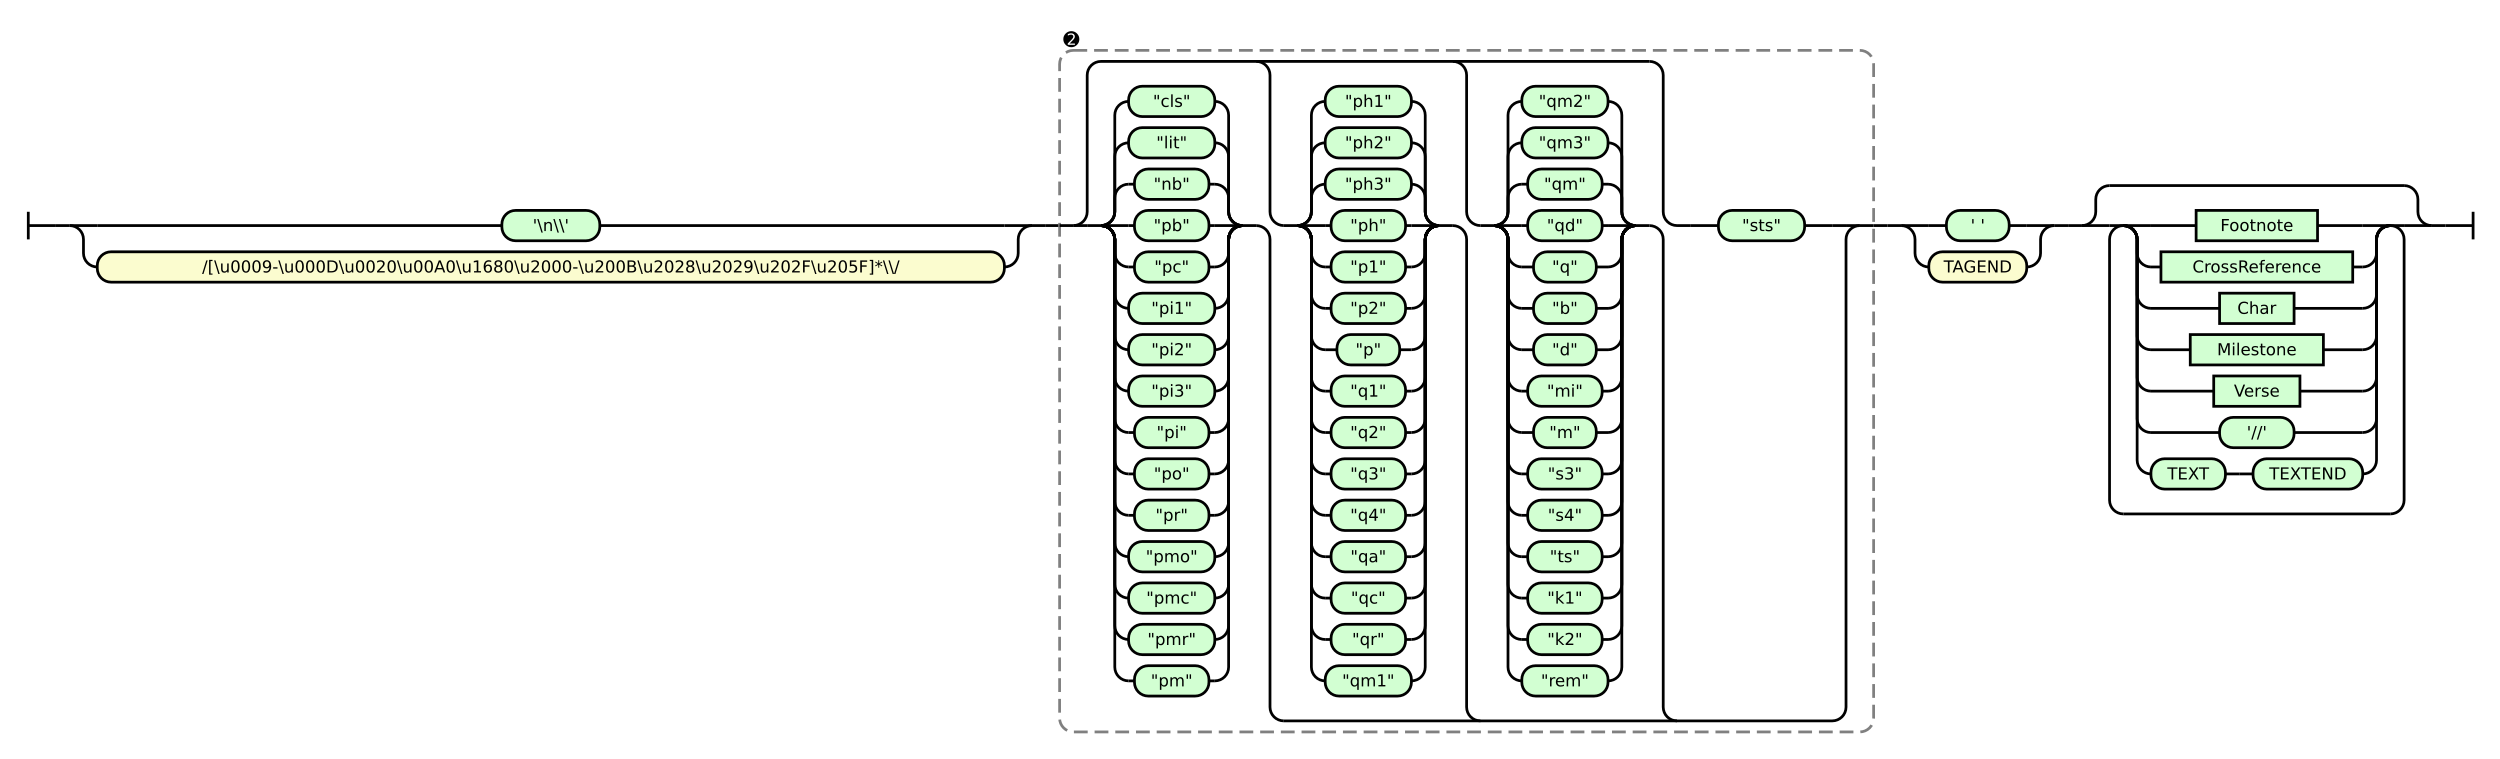
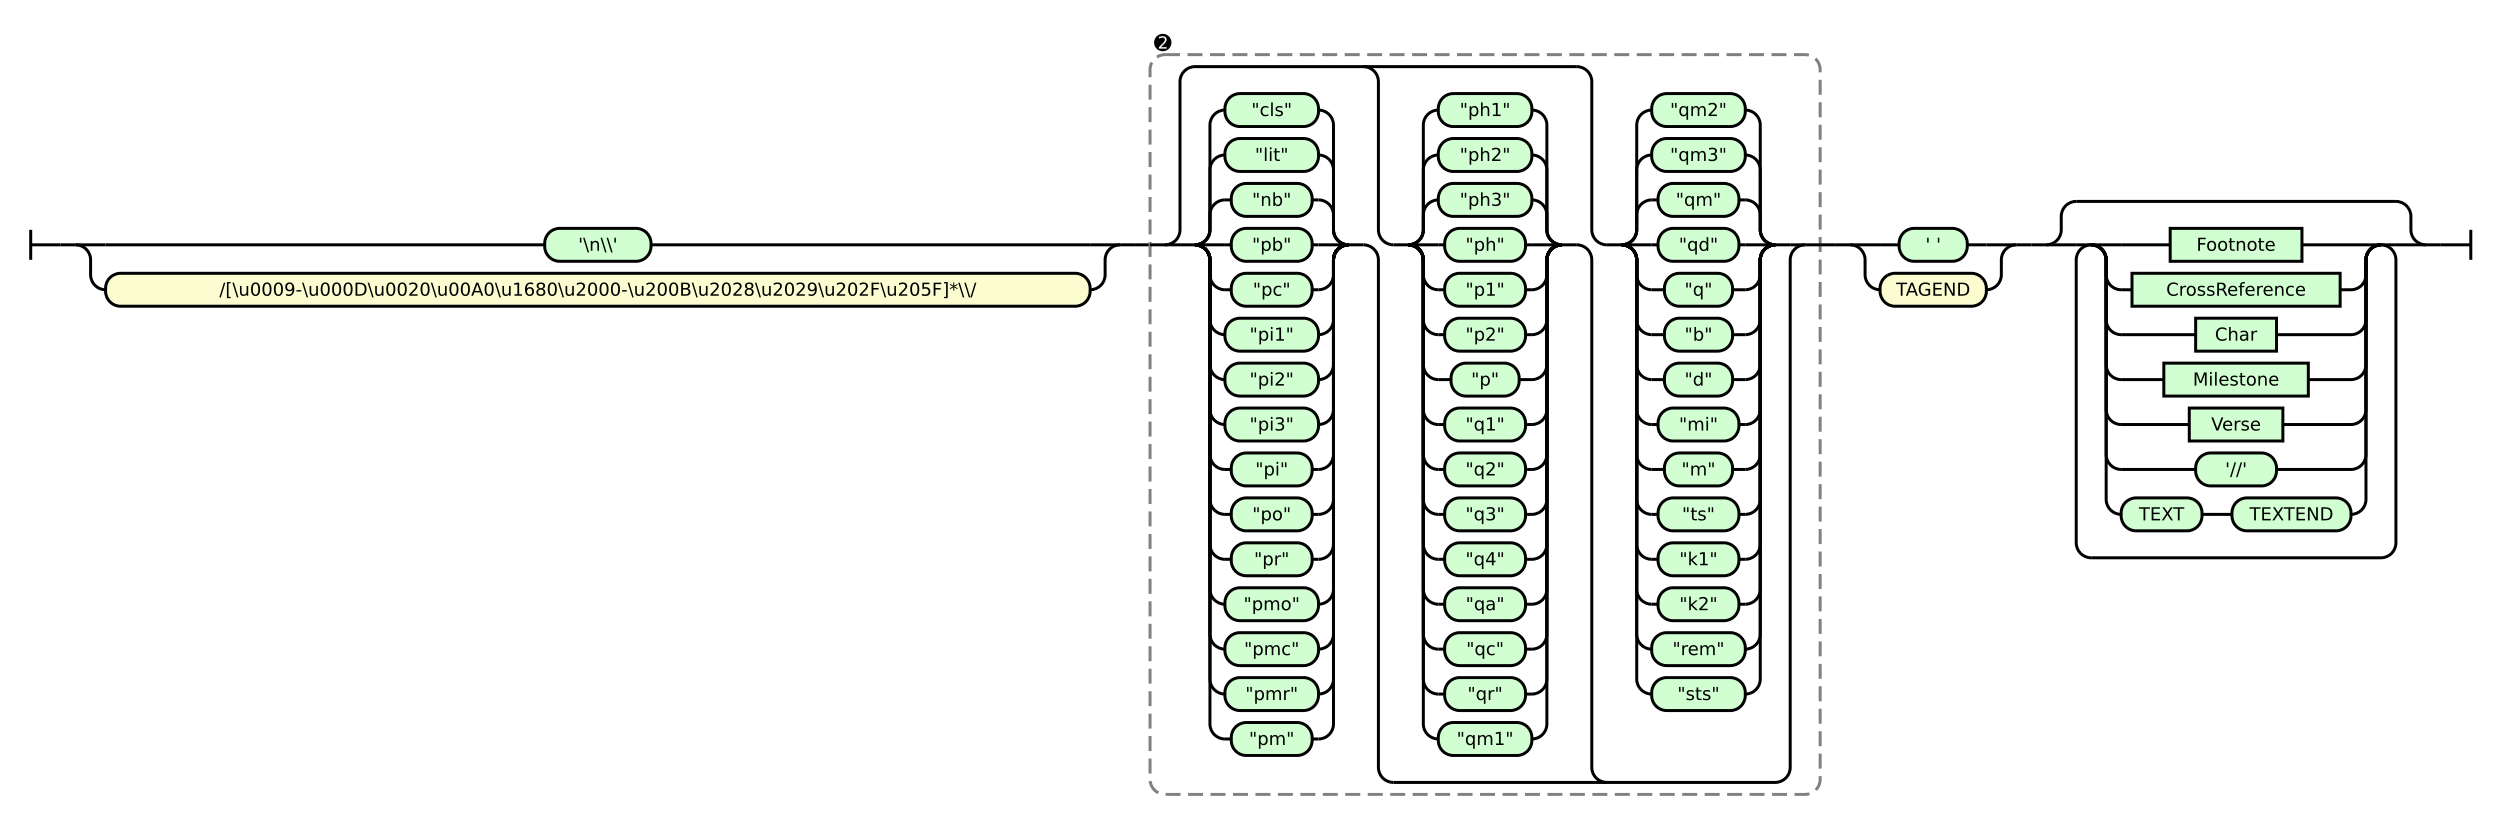
- <svg xmlns="http://www.w3.org/2000/svg" class="railroad-diagram" height="550" viewBox="0 0 1812.0 550" width="1812.0">
+ <svg xmlns="http://www.w3.org/2000/svg" class="railroad-diagram" height="550" viewBox="0 0 1669.5 550" width="1669.5">
  <g transform="translate(.5 .5)">
    <style>/*  */

    svg.railroad-diagram {
        background-color: hsl(30,20%,95%);
    }
    svg.railroad-diagram path {
        stroke-width: 2;
        stroke: black;
        fill: none;
    }
    svg.railroad-diagram text {
        font-size: 12px;
        text-anchor: middle;
        font-family: DejaVu Sans;
    }
    svg.railroad-diagram text.label {
        text-anchor:start;
    }
    svg.railroad-diagram text.comment {
        font-family: DejaVu Sans;
        font-size: 14px;
    }
    svg.railroad-diagram rect{
        stroke-width: 2;
        stroke: black;
        fill: rgb(210, 255, 210);
    }
    svg.railroad-diagram rect.group-box {
        stroke: gray;
        stroke-dasharray: 10 5;
        fill: none;
    }
    .terminal {
        font-family: DejaVu Sans;
    }
    svg.railroad-diagram g.altterminal rect {
        fill: rgb(251, 252, 207)
    }

/*  */
</style>
    <g>
      <path d="M 20 153 v 20 m 0 -10 h 20" />
    </g>
    <path d="M 40 163 h 10" />
    <g>
      <path d="M 50 163 h 0.0" />
-       <path d="M 1762.0 163 h 0.0" />
+       <path d="M 1619.5 163 h 0.0" />
      <g>
        <path d="M 50.0 163 h 0.0" />
        <path d="M 747.5 163 h 0.0" />
        <path d="M 50.0 163 h 20" />
        <g class="terminal ">
          <path d="M 70.0 163 h 293.25" />
          <path d="M 434.25 163 h 293.25" />
          <rect height="22" rx="10" ry="10" width="71.0" x="363.25" y="152" />
          <text x="398.75" y="167">'\n\\'</text>
        </g>
        <path d="M 727.5 163 h 20" />
        <path d="M 50.0 163 a 10 10 0 0 1 10 10 v 10 a 10 10 0 0 0 10 10" />
        <g class="terminal altterminal">
          <path d="M 70.0 193 h 0.0" />
          <path d="M 727.5 193 h 0.0" />
          <rect height="22" rx="10" ry="10" width="657.5" x="70.0" y="182" />
          <text x="398.75" y="197">/[\u0009-\u000D\u0020\u00A0\u1680\u2000-\u200B\u2028\u2029\u202F\u205F]*\\/</text>
        </g>
        <path d="M 727.5 193 a 10 10 0 0 0 10 -10 v -10 a 10 10 0 0 1 10 -10" />
      </g>
      <path d="M 747.5 163 h 10" />
      <path d="M 757.5 163 h 10" />
      <g>
        <path d="M 767.5 163 h 0.0" />
-         <path d="M 1357.5 163 h 0.0" />
-         <rect class="group-box" height="494" rx="10" ry="10" width="590.0" x="767.5" y="36" />
+         <path d="M 1215.0 163 h 0.0" />
+         <rect class="group-box" height="494" rx="10" ry="10" width="447.5" x="767.5" y="36" />
        <g>
          <path d="M 767.5 163 h 10.0" />
-           <path d="M 1347.5 163 h 10.0" />
+           <path d="M 1205.0 163 h 10.0" />
          <g>
            <path d="M 777.5 163 h 0.0" />
-             <path d="M 1347.5 163 h 0.0" />
-             <path d="M 777.5 163 a 10 10 0 0 0 10 -10 v -99 a 10 10 0 0 1 10 -10 h 397.5" />
-             <path d="M 930.0 522 h 397.5 a 10 10 0 0 0 10 -10 v -339 a 10 10 0 0 1 10 -10" />
+             <path d="M 1205.0 163 h 0.0" />
+             <path d="M 777.5 163 a 10 10 0 0 0 10 -10 v -99 a 10 10 0 0 1 10 -10 h 255.0" />
+             <path d="M 930.0 522 h 255.0 a 10 10 0 0 0 10 -10 v -339 a 10 10 0 0 1 10 -10" />
            <path d="M 777.5 163 h 10" />
            <g>
              <path d="M 787.5 163 h 10.0" />
              <path d="M 900.0 163 h 10.0" />
              <path d="M 797.5 163 a 10 10 0 0 0 10 -10 v -10 a 10 10 0 0 1 10 -10" />
              <g class="terminal ">
                <path d="M 817.5 133 h 4.25" />
                <path d="M 875.75 133 h 4.25" />
                <rect height="22" rx="10" ry="10" width="54.0" x="821.75" y="122" />
                <text x="848.75" y="137">"nb"</text>
              </g>
              <path d="M 880.0 133 a 10 10 0 0 1 10 10 v 10 a 10 10 0 0 0 10 10" />
              <path d="M 797.5 163 a 10 10 0 0 0 10 -10 v -40 a 10 10 0 0 1 10 -10" />
              <g class="terminal ">
                <path d="M 817.5 103 h 0.0" />
                <path d="M 880.0 103 h 0.0" />
                <rect height="22" rx="10" ry="10" width="62.5" x="817.5" y="92" />
                <text x="848.75" y="107">"lit"</text>
              </g>
              <path d="M 880.0 103 a 10 10 0 0 1 10 10 v 40 a 10 10 0 0 0 10 10" />
              <path d="M 797.5 163 a 10 10 0 0 0 10 -10 v -70 a 10 10 0 0 1 10 -10" />
              <g class="terminal ">
                <path d="M 817.5 73 h 0.0" />
                <path d="M 880.0 73 h 0.0" />
                <rect height="22" rx="10" ry="10" width="62.5" x="817.5" y="62" />
                <text x="848.75" y="77">"cls"</text>
              </g>
              <path d="M 880.0 73 a 10 10 0 0 1 10 10 v 70 a 10 10 0 0 0 10 10" />
              <path d="M 797.5 163 h 20" />
              <g class="terminal ">
                <path d="M 817.5 163 h 4.25" />
                <path d="M 875.75 163 h 4.25" />
                <rect height="22" rx="10" ry="10" width="54.0" x="821.75" y="152" />
                <text x="848.75" y="167">"pb"</text>
              </g>
              <path d="M 880.0 163 h 20" />
              <path d="M 797.5 163 a 10 10 0 0 1 10 10 v 10 a 10 10 0 0 0 10 10" />
              <g class="terminal ">
                <path d="M 817.5 193 h 4.25" />
                <path d="M 875.75 193 h 4.25" />
                <rect height="22" rx="10" ry="10" width="54.0" x="821.75" y="182" />
                <text x="848.75" y="197">"pc"</text>
              </g>
              <path d="M 880.0 193 a 10 10 0 0 0 10 -10 v -10 a 10 10 0 0 1 10 -10" />
              <path d="M 797.5 163 a 10 10 0 0 1 10 10 v 40 a 10 10 0 0 0 10 10" />
              <g class="terminal ">
                <path d="M 817.5 223 h 0.0" />
                <path d="M 880.0 223 h 0.0" />
                <rect height="22" rx="10" ry="10" width="62.5" x="817.5" y="212" />
                <text x="848.75" y="227">"pi1"</text>
              </g>
              <path d="M 880.0 223 a 10 10 0 0 0 10 -10 v -40 a 10 10 0 0 1 10 -10" />
              <path d="M 797.5 163 a 10 10 0 0 1 10 10 v 70 a 10 10 0 0 0 10 10" />
              <g class="terminal ">
                <path d="M 817.5 253 h 0.0" />
                <path d="M 880.0 253 h 0.0" />
                <rect height="22" rx="10" ry="10" width="62.5" x="817.5" y="242" />
                <text x="848.75" y="257">"pi2"</text>
              </g>
              <path d="M 880.0 253 a 10 10 0 0 0 10 -10 v -70 a 10 10 0 0 1 10 -10" />
              <path d="M 797.5 163 a 10 10 0 0 1 10 10 v 100 a 10 10 0 0 0 10 10" />
              <g class="terminal ">
                <path d="M 817.5 283 h 0.0" />
                <path d="M 880.0 283 h 0.0" />
                <rect height="22" rx="10" ry="10" width="62.5" x="817.5" y="272" />
                <text x="848.75" y="287">"pi3"</text>
              </g>
              <path d="M 880.0 283 a 10 10 0 0 0 10 -10 v -100 a 10 10 0 0 1 10 -10" />
              <path d="M 797.5 163 a 10 10 0 0 1 10 10 v 130 a 10 10 0 0 0 10 10" />
              <g class="terminal ">
                <path d="M 817.5 313 h 4.25" />
                <path d="M 875.75 313 h 4.25" />
                <rect height="22" rx="10" ry="10" width="54.0" x="821.75" y="302" />
                <text x="848.75" y="317">"pi"</text>
              </g>
              <path d="M 880.0 313 a 10 10 0 0 0 10 -10 v -130 a 10 10 0 0 1 10 -10" />
              <path d="M 797.5 163 a 10 10 0 0 1 10 10 v 160 a 10 10 0 0 0 10 10" />
              <g class="terminal ">
                <path d="M 817.5 343 h 4.25" />
                <path d="M 875.75 343 h 4.25" />
                <rect height="22" rx="10" ry="10" width="54.0" x="821.75" y="332" />
                <text x="848.75" y="347">"po"</text>
              </g>
              <path d="M 880.0 343 a 10 10 0 0 0 10 -10 v -160 a 10 10 0 0 1 10 -10" />
              <path d="M 797.5 163 a 10 10 0 0 1 10 10 v 190 a 10 10 0 0 0 10 10" />
              <g class="terminal ">
                <path d="M 817.5 373 h 4.25" />
                <path d="M 875.75 373 h 4.25" />
                <rect height="22" rx="10" ry="10" width="54.0" x="821.75" y="362" />
                <text x="848.75" y="377">"pr"</text>
              </g>
              <path d="M 880.0 373 a 10 10 0 0 0 10 -10 v -190 a 10 10 0 0 1 10 -10" />
              <path d="M 797.5 163 a 10 10 0 0 1 10 10 v 220 a 10 10 0 0 0 10 10" />
              <g class="terminal ">
                <path d="M 817.5 403 h 0.0" />
                <path d="M 880.0 403 h 0.0" />
                <rect height="22" rx="10" ry="10" width="62.5" x="817.5" y="392" />
                <text x="848.75" y="407">"pmo"</text>
              </g>
              <path d="M 880.0 403 a 10 10 0 0 0 10 -10 v -220 a 10 10 0 0 1 10 -10" />
              <path d="M 797.5 163 a 10 10 0 0 1 10 10 v 250 a 10 10 0 0 0 10 10" />
              <g class="terminal ">
                <path d="M 817.5 433 h 0.0" />
                <path d="M 880.0 433 h 0.0" />
                <rect height="22" rx="10" ry="10" width="62.5" x="817.5" y="422" />
                <text x="848.75" y="437">"pmc"</text>
              </g>
              <path d="M 880.0 433 a 10 10 0 0 0 10 -10 v -250 a 10 10 0 0 1 10 -10" />
              <path d="M 797.5 163 a 10 10 0 0 1 10 10 v 280 a 10 10 0 0 0 10 10" />
              <g class="terminal ">
                <path d="M 817.5 463 h 0.0" />
                <path d="M 880.0 463 h 0.0" />
                <rect height="22" rx="10" ry="10" width="62.5" x="817.5" y="452" />
                <text x="848.75" y="467">"pmr"</text>
              </g>
              <path d="M 880.0 463 a 10 10 0 0 0 10 -10 v -280 a 10 10 0 0 1 10 -10" />
              <path d="M 797.5 163 a 10 10 0 0 1 10 10 v 310 a 10 10 0 0 0 10 10" />
              <g class="terminal ">
                <path d="M 817.5 493 h 4.25" />
                <path d="M 875.75 493 h 4.25" />
                <rect height="22" rx="10" ry="10" width="54.0" x="821.75" y="482" />
                <text x="848.75" y="497">"pm"</text>
              </g>
              <path d="M 880.0 493 a 10 10 0 0 0 10 -10 v -310 a 10 10 0 0 1 10 -10" />
            </g>
            <path d="M 910.0 163 a 10 10 0 0 1 10 10 v 339 a 10 10 0 0 0 10 10" />
            <path d="M 910.0 44 a 10 10 0 0 1 10 10 v 99 a 10 10 0 0 0 10 10" />
            <g>
              <path d="M 930.0 163 h 10.0" />
              <path d="M 1042.5 163 h 10.0" />
              <path d="M 940.0 163 a 10 10 0 0 0 10 -10 v -10 a 10 10 0 0 1 10 -10" />
              <g class="terminal ">
                <path d="M 960.0 133 h 0.0" />
                <path d="M 1022.5 133 h 0.0" />
                <rect height="22" rx="10" ry="10" width="62.5" x="960.0" y="122" />
                <text x="991.25" y="137">"ph3"</text>
              </g>
              <path d="M 1022.5 133 a 10 10 0 0 1 10 10 v 10 a 10 10 0 0 0 10 10" />
              <path d="M 940.0 163 a 10 10 0 0 0 10 -10 v -40 a 10 10 0 0 1 10 -10" />
              <g class="terminal ">
                <path d="M 960.0 103 h 0.0" />
                <path d="M 1022.5 103 h 0.0" />
                <rect height="22" rx="10" ry="10" width="62.5" x="960.0" y="92" />
                <text x="991.25" y="107">"ph2"</text>
              </g>
              <path d="M 1022.5 103 a 10 10 0 0 1 10 10 v 40 a 10 10 0 0 0 10 10" />
              <path d="M 940.0 163 a 10 10 0 0 0 10 -10 v -70 a 10 10 0 0 1 10 -10" />
              <g class="terminal ">
                <path d="M 960.0 73 h 0.0" />
                <path d="M 1022.5 73 h 0.0" />
                <rect height="22" rx="10" ry="10" width="62.5" x="960.0" y="62" />
                <text x="991.25" y="77">"ph1"</text>
              </g>
              <path d="M 1022.5 73 a 10 10 0 0 1 10 10 v 70 a 10 10 0 0 0 10 10" />
              <path d="M 940.0 163 h 20" />
              <g class="terminal ">
                <path d="M 960.0 163 h 4.25" />
                <path d="M 1018.25 163 h 4.25" />
                <rect height="22" rx="10" ry="10" width="54.0" x="964.25" y="152" />
                <text x="991.25" y="167">"ph"</text>
              </g>
              <path d="M 1022.5 163 h 20" />
              <path d="M 940.0 163 a 10 10 0 0 1 10 10 v 10 a 10 10 0 0 0 10 10" />
              <g class="terminal ">
                <path d="M 960.0 193 h 4.25" />
                <path d="M 1018.25 193 h 4.25" />
                <rect height="22" rx="10" ry="10" width="54.0" x="964.25" y="182" />
                <text x="991.25" y="197">"p1"</text>
              </g>
              <path d="M 1022.5 193 a 10 10 0 0 0 10 -10 v -10 a 10 10 0 0 1 10 -10" />
              <path d="M 940.0 163 a 10 10 0 0 1 10 10 v 40 a 10 10 0 0 0 10 10" />
              <g class="terminal ">
                <path d="M 960.0 223 h 4.25" />
                <path d="M 1018.25 223 h 4.25" />
                <rect height="22" rx="10" ry="10" width="54.0" x="964.25" y="212" />
                <text x="991.25" y="227">"p2"</text>
              </g>
              <path d="M 1022.5 223 a 10 10 0 0 0 10 -10 v -40 a 10 10 0 0 1 10 -10" />
              <path d="M 940.0 163 a 10 10 0 0 1 10 10 v 70 a 10 10 0 0 0 10 10" />
              <g class="terminal ">
                <path d="M 960.0 253 h 8.5" />
                <path d="M 1014.0 253 h 8.5" />
                <rect height="22" rx="10" ry="10" width="45.5" x="968.5" y="242" />
                <text x="991.25" y="257">"p"</text>
              </g>
              <path d="M 1022.5 253 a 10 10 0 0 0 10 -10 v -70 a 10 10 0 0 1 10 -10" />
              <path d="M 940.0 163 a 10 10 0 0 1 10 10 v 100 a 10 10 0 0 0 10 10" />
              <g class="terminal ">
                <path d="M 960.0 283 h 4.25" />
                <path d="M 1018.25 283 h 4.25" />
                <rect height="22" rx="10" ry="10" width="54.0" x="964.25" y="272" />
                <text x="991.25" y="287">"q1"</text>
              </g>
              <path d="M 1022.5 283 a 10 10 0 0 0 10 -10 v -100 a 10 10 0 0 1 10 -10" />
              <path d="M 940.0 163 a 10 10 0 0 1 10 10 v 130 a 10 10 0 0 0 10 10" />
              <g class="terminal ">
                <path d="M 960.0 313 h 4.25" />
                <path d="M 1018.25 313 h 4.25" />
                <rect height="22" rx="10" ry="10" width="54.0" x="964.25" y="302" />
                <text x="991.25" y="317">"q2"</text>
              </g>
              <path d="M 1022.5 313 a 10 10 0 0 0 10 -10 v -130 a 10 10 0 0 1 10 -10" />
              <path d="M 940.0 163 a 10 10 0 0 1 10 10 v 160 a 10 10 0 0 0 10 10" />
              <g class="terminal ">
                <path d="M 960.0 343 h 4.25" />
                <path d="M 1018.25 343 h 4.25" />
                <rect height="22" rx="10" ry="10" width="54.0" x="964.25" y="332" />
                <text x="991.25" y="347">"q3"</text>
              </g>
              <path d="M 1022.5 343 a 10 10 0 0 0 10 -10 v -160 a 10 10 0 0 1 10 -10" />
              <path d="M 940.0 163 a 10 10 0 0 1 10 10 v 190 a 10 10 0 0 0 10 10" />
              <g class="terminal ">
                <path d="M 960.0 373 h 4.25" />
                <path d="M 1018.25 373 h 4.25" />
                <rect height="22" rx="10" ry="10" width="54.0" x="964.25" y="362" />
                <text x="991.25" y="377">"q4"</text>
              </g>
              <path d="M 1022.5 373 a 10 10 0 0 0 10 -10 v -190 a 10 10 0 0 1 10 -10" />
              <path d="M 940.0 163 a 10 10 0 0 1 10 10 v 220 a 10 10 0 0 0 10 10" />
              <g class="terminal ">
                <path d="M 960.0 403 h 4.25" />
                <path d="M 1018.25 403 h 4.25" />
                <rect height="22" rx="10" ry="10" width="54.0" x="964.25" y="392" />
                <text x="991.25" y="407">"qa"</text>
              </g>
              <path d="M 1022.5 403 a 10 10 0 0 0 10 -10 v -220 a 10 10 0 0 1 10 -10" />
              <path d="M 940.0 163 a 10 10 0 0 1 10 10 v 250 a 10 10 0 0 0 10 10" />
              <g class="terminal ">
                <path d="M 960.0 433 h 4.25" />
                <path d="M 1018.25 433 h 4.25" />
                <rect height="22" rx="10" ry="10" width="54.0" x="964.25" y="422" />
                <text x="991.25" y="437">"qc"</text>
              </g>
              <path d="M 1022.5 433 a 10 10 0 0 0 10 -10 v -250 a 10 10 0 0 1 10 -10" />
              <path d="M 940.0 163 a 10 10 0 0 1 10 10 v 280 a 10 10 0 0 0 10 10" />
              <g class="terminal ">
                <path d="M 960.0 463 h 4.25" />
                <path d="M 1018.25 463 h 4.25" />
                <rect height="22" rx="10" ry="10" width="54.0" x="964.25" y="452" />
                <text x="991.25" y="467">"qr"</text>
              </g>
              <path d="M 1022.5 463 a 10 10 0 0 0 10 -10 v -280 a 10 10 0 0 1 10 -10" />
              <path d="M 940.0 163 a 10 10 0 0 1 10 10 v 310 a 10 10 0 0 0 10 10" />
              <g class="terminal ">
                <path d="M 960.0 493 h 0.0" />
                <path d="M 1022.5 493 h 0.0" />
                <rect height="22" rx="10" ry="10" width="62.5" x="960.0" y="482" />
                <text x="991.25" y="497">"qm1"</text>
              </g>
              <path d="M 1022.5 493 a 10 10 0 0 0 10 -10 v -310 a 10 10 0 0 1 10 -10" />
            </g>
            <path d="M 1052.5 163 a 10 10 0 0 1 10 10 v 339 a 10 10 0 0 0 10 10" />
            <path d="M 1052.5 44 a 10 10 0 0 1 10 10 v 99 a 10 10 0 0 0 10 10" />
            <g>
              <path d="M 1072.5 163 h 10.0" />
              <path d="M 1185.0 163 h 10.0" />
              <path d="M 1082.5 163 a 10 10 0 0 0 10 -10 v -10 a 10 10 0 0 1 10 -10" />
              <g class="terminal ">
                <path d="M 1102.5 133 h 4.25" />
                <path d="M 1160.75 133 h 4.25" />
                <rect height="22" rx="10" ry="10" width="54.0" x="1106.75" y="122" />
                <text x="1133.75" y="137">"qm"</text>
              </g>
              <path d="M 1165.0 133 a 10 10 0 0 1 10 10 v 10 a 10 10 0 0 0 10 10" />
              <path d="M 1082.5 163 a 10 10 0 0 0 10 -10 v -40 a 10 10 0 0 1 10 -10" />
              <g class="terminal ">
                <path d="M 1102.5 103 h 0.0" />
                <path d="M 1165.0 103 h 0.0" />
                <rect height="22" rx="10" ry="10" width="62.5" x="1102.5" y="92" />
                <text x="1133.75" y="107">"qm3"</text>
              </g>
              <path d="M 1165.0 103 a 10 10 0 0 1 10 10 v 40 a 10 10 0 0 0 10 10" />
              <path d="M 1082.5 163 a 10 10 0 0 0 10 -10 v -70 a 10 10 0 0 1 10 -10" />
              <g class="terminal ">
                <path d="M 1102.5 73 h 0.0" />
                <path d="M 1165.0 73 h 0.0" />
                <rect height="22" rx="10" ry="10" width="62.5" x="1102.5" y="62" />
                <text x="1133.75" y="77">"qm2"</text>
              </g>
              <path d="M 1165.0 73 a 10 10 0 0 1 10 10 v 70 a 10 10 0 0 0 10 10" />
              <path d="M 1082.5 163 h 20" />
              <g class="terminal ">
                <path d="M 1102.5 163 h 4.25" />
                <path d="M 1160.75 163 h 4.25" />
                <rect height="22" rx="10" ry="10" width="54.0" x="1106.75" y="152" />
                <text x="1133.75" y="167">"qd"</text>
              </g>
              <path d="M 1165.0 163 h 20" />
              <path d="M 1082.5 163 a 10 10 0 0 1 10 10 v 10 a 10 10 0 0 0 10 10" />
              <g class="terminal ">
                <path d="M 1102.5 193 h 8.5" />
                <path d="M 1156.5 193 h 8.5" />
                <rect height="22" rx="10" ry="10" width="45.5" x="1111.0" y="182" />
                <text x="1133.75" y="197">"q"</text>
              </g>
              <path d="M 1165.0 193 a 10 10 0 0 0 10 -10 v -10 a 10 10 0 0 1 10 -10" />
              <path d="M 1082.5 163 a 10 10 0 0 1 10 10 v 40 a 10 10 0 0 0 10 10" />
              <g class="terminal ">
                <path d="M 1102.5 223 h 8.5" />
                <path d="M 1156.5 223 h 8.5" />
                <rect height="22" rx="10" ry="10" width="45.5" x="1111.0" y="212" />
                <text x="1133.75" y="227">"b"</text>
              </g>
              <path d="M 1165.0 223 a 10 10 0 0 0 10 -10 v -40 a 10 10 0 0 1 10 -10" />
              <path d="M 1082.5 163 a 10 10 0 0 1 10 10 v 70 a 10 10 0 0 0 10 10" />
              <g class="terminal ">
                <path d="M 1102.5 253 h 8.5" />
                <path d="M 1156.5 253 h 8.5" />
                <rect height="22" rx="10" ry="10" width="45.5" x="1111.0" y="242" />
                <text x="1133.75" y="257">"d"</text>
              </g>
              <path d="M 1165.0 253 a 10 10 0 0 0 10 -10 v -70 a 10 10 0 0 1 10 -10" />
              <path d="M 1082.5 163 a 10 10 0 0 1 10 10 v 100 a 10 10 0 0 0 10 10" />
              <g class="terminal ">
                <path d="M 1102.5 283 h 4.25" />
                <path d="M 1160.75 283 h 4.25" />
                <rect height="22" rx="10" ry="10" width="54.0" x="1106.75" y="272" />
                <text x="1133.75" y="287">"mi"</text>
              </g>
              <path d="M 1165.0 283 a 10 10 0 0 0 10 -10 v -100 a 10 10 0 0 1 10 -10" />
              <path d="M 1082.5 163 a 10 10 0 0 1 10 10 v 130 a 10 10 0 0 0 10 10" />
              <g class="terminal ">
                <path d="M 1102.5 313 h 8.5" />
                <path d="M 1156.5 313 h 8.5" />
                <rect height="22" rx="10" ry="10" width="45.5" x="1111.0" y="302" />
                <text x="1133.75" y="317">"m"</text>
              </g>
              <path d="M 1165.0 313 a 10 10 0 0 0 10 -10 v -130 a 10 10 0 0 1 10 -10" />
              <path d="M 1082.5 163 a 10 10 0 0 1 10 10 v 160 a 10 10 0 0 0 10 10" />
              <g class="terminal ">
                <path d="M 1102.5 343 h 4.25" />
                <path d="M 1160.75 343 h 4.25" />
                <rect height="22" rx="10" ry="10" width="54.0" x="1106.75" y="332" />
-                 <text x="1133.75" y="347">"s3"</text>
+                 <text x="1133.75" y="347">"ts"</text>
              </g>
              <path d="M 1165.0 343 a 10 10 0 0 0 10 -10 v -160 a 10 10 0 0 1 10 -10" />
              <path d="M 1082.5 163 a 10 10 0 0 1 10 10 v 190 a 10 10 0 0 0 10 10" />
              <g class="terminal ">
                <path d="M 1102.5 373 h 4.25" />
                <path d="M 1160.75 373 h 4.25" />
                <rect height="22" rx="10" ry="10" width="54.0" x="1106.75" y="362" />
-                 <text x="1133.75" y="377">"s4"</text>
+                 <text x="1133.75" y="377">"k1"</text>
              </g>
              <path d="M 1165.0 373 a 10 10 0 0 0 10 -10 v -190 a 10 10 0 0 1 10 -10" />
              <path d="M 1082.5 163 a 10 10 0 0 1 10 10 v 220 a 10 10 0 0 0 10 10" />
              <g class="terminal ">
                <path d="M 1102.5 403 h 4.25" />
                <path d="M 1160.75 403 h 4.25" />
                <rect height="22" rx="10" ry="10" width="54.0" x="1106.75" y="392" />
-                 <text x="1133.75" y="407">"ts"</text>
+                 <text x="1133.75" y="407">"k2"</text>
              </g>
              <path d="M 1165.0 403 a 10 10 0 0 0 10 -10 v -220 a 10 10 0 0 1 10 -10" />
              <path d="M 1082.5 163 a 10 10 0 0 1 10 10 v 250 a 10 10 0 0 0 10 10" />
              <g class="terminal ">
-                 <path d="M 1102.5 433 h 4.25" />
-                 <path d="M 1160.75 433 h 4.25" />
-                 <rect height="22" rx="10" ry="10" width="54.0" x="1106.75" y="422" />
-                 <text x="1133.75" y="437">"k1"</text>
+                 <path d="M 1102.5 433 h 0.0" />
+                 <path d="M 1165.0 433 h 0.0" />
+                 <rect height="22" rx="10" ry="10" width="62.5" x="1102.5" y="422" />
+                 <text x="1133.75" y="437">"rem"</text>
              </g>
              <path d="M 1165.0 433 a 10 10 0 0 0 10 -10 v -250 a 10 10 0 0 1 10 -10" />
              <path d="M 1082.5 163 a 10 10 0 0 1 10 10 v 280 a 10 10 0 0 0 10 10" />
              <g class="terminal ">
-                 <path d="M 1102.5 463 h 4.25" />
-                 <path d="M 1160.75 463 h 4.25" />
-                 <rect height="22" rx="10" ry="10" width="54.0" x="1106.75" y="452" />
-                 <text x="1133.75" y="467">"k2"</text>
+                 <path d="M 1102.5 463 h 0.0" />
+                 <path d="M 1165.0 463 h 0.0" />
+                 <rect height="22" rx="10" ry="10" width="62.5" x="1102.5" y="452" />
+                 <text x="1133.75" y="467">"sts"</text>
              </g>
              <path d="M 1165.0 463 a 10 10 0 0 0 10 -10 v -280 a 10 10 0 0 1 10 -10" />
-               <path d="M 1082.5 163 a 10 10 0 0 1 10 10 v 310 a 10 10 0 0 0 10 10" />
-               <g class="terminal ">
-                 <path d="M 1102.5 493 h 0.0" />
-                 <path d="M 1165.0 493 h 0.0" />
-                 <rect height="22" rx="10" ry="10" width="62.5" x="1102.5" y="482" />
-                 <text x="1133.75" y="497">"rem"</text>
-               </g>
-               <path d="M 1165.0 493 a 10 10 0 0 0 10 -10 v -310 a 10 10 0 0 1 10 -10" />
-             </g>
-             <path d="M 1195.0 163 a 10 10 0 0 1 10 10 v 339 a 10 10 0 0 0 10 10" />
-             <path d="M 1195.0 44 a 10 10 0 0 1 10 10 v 99 a 10 10 0 0 0 10 10" />
-             <g>
-               <path d="M 1215.0 163 h 10.0" />
-               <path d="M 1327.5 163 h 10.0" />
-               <path d="M 1225.0 163 h 20" />
-               <g class="terminal ">
-                 <path d="M 1245.0 163 h 0.0" />
-                 <path d="M 1307.5 163 h 0.0" />
-                 <rect height="22" rx="10" ry="10" width="62.5" x="1245.0" y="152" />
-                 <text x="1276.25" y="167">"sts"</text>
-               </g>
-               <path d="M 1307.5 163 h 20" />
-             </g>
-             <path d="M 1337.5 163 h 10" />
+             </g>
+             <path d="M 1195.0 163 h 10" />
          </g>
        </g>
        <g class="non-terminal ">
          <path d="M 767.5 28 h 0.0" />
          <path d="M 784.5 28 h 0.0" />
          <text class="comment" x="776.0" y="33">➋</text>
        </g>
      </g>
-       <path d="M 1357.5 163 h 10" />
-       <path d="M 1367.5 163 h 10" />
+       <path d="M 1215.0 163 h 10" />
+       <path d="M 1225.0 163 h 10" />
      <g>
-         <path d="M 1377.5 163 h 0.0" />
-         <path d="M 1488.5 163 h 0.0" />
-         <path d="M 1377.5 163 h 20" />
+         <path d="M 1235.0 163 h 0.0" />
+         <path d="M 1346.0 163 h 0.0" />
+         <path d="M 1235.0 163 h 20" />
        <g class="terminal ">
-           <path d="M 1397.5 163 h 12.75" />
-           <path d="M 1455.75 163 h 12.75" />
-           <rect height="22" rx="10" ry="10" width="45.5" x="1410.25" y="152" />
-           <text x="1433.0" y="167">' '</text>
-         </g>
-         <path d="M 1468.5 163 h 20" />
-         <path d="M 1377.5 163 a 10 10 0 0 1 10 10 v 10 a 10 10 0 0 0 10 10" />
+           <path d="M 1255.0 163 h 12.75" />
+           <path d="M 1313.25 163 h 12.75" />
+           <rect height="22" rx="10" ry="10" width="45.5" x="1267.75" y="152" />
+           <text x="1290.5" y="167">' '</text>
+         </g>
+         <path d="M 1326.0 163 h 20" />
+         <path d="M 1235.0 163 a 10 10 0 0 1 10 10 v 10 a 10 10 0 0 0 10 10" />
        <g class="terminal altterminal">
-           <path d="M 1397.5 193 h 0.0" />
-           <path d="M 1468.5 193 h 0.0" />
-           <rect height="22" rx="10" ry="10" width="71.0" x="1397.5" y="182" />
-           <text x="1433.0" y="197">TAGEND</text>
-         </g>
-         <path d="M 1468.5 193 a 10 10 0 0 0 10 -10 v -10 a 10 10 0 0 1 10 -10" />
+           <path d="M 1255.0 193 h 0.0" />
+           <path d="M 1326.0 193 h 0.0" />
+           <rect height="22" rx="10" ry="10" width="71.0" x="1255.0" y="182" />
+           <text x="1290.5" y="197">TAGEND</text>
+         </g>
+         <path d="M 1326.0 193 a 10 10 0 0 0 10 -10 v -10 a 10 10 0 0 1 10 -10" />
      </g>
-       <path d="M 1488.5 163 h 10" />
-       <path d="M 1498.5 163 h 10" />
+       <path d="M 1346.0 163 h 10" />
+       <path d="M 1356.0 163 h 10" />
      <g>
-         <path d="M 1508.5 163 h 0.0" />
-         <path d="M 1762.0 163 h 0.0" />
-         <path d="M 1508.5 163 a 10 10 0 0 0 10 -10 v -9 a 10 10 0 0 1 10 -10" />
+         <path d="M 1366.0 163 h 0.0" />
+         <path d="M 1619.5 163 h 0.0" />
+         <path d="M 1366.0 163 a 10 10 0 0 0 10 -10 v -9 a 10 10 0 0 1 10 -10" />
        <g>
-           <path d="M 1528.5 134 h 213.5" />
-         </g>
-         <path d="M 1742.0 134 a 10 10 0 0 1 10 10 v 9 a 10 10 0 0 0 10 10" />
-         <path d="M 1508.5 163 h 20" />
+           <path d="M 1386.0 134 h 213.5" />
+         </g>
+         <path d="M 1599.5 134 a 10 10 0 0 1 10 10 v 9 a 10 10 0 0 0 10 10" />
+         <path d="M 1366.0 163 h 20" />
        <g>
-           <path d="M 1528.5 163 h 0.0" />
-           <path d="M 1742.0 163 h 0.0" />
-           <path d="M 1528.5 163 h 10" />
+           <path d="M 1386.0 163 h 0.0" />
+           <path d="M 1599.5 163 h 0.0" />
+           <path d="M 1386.0 163 h 10" />
          <g>
-             <path d="M 1538.5 163 h 0.0" />
-             <path d="M 1732.0 163 h 0.0" />
-             <path d="M 1538.5 163 h 20" />
+             <path d="M 1396.0 163 h 0.0" />
+             <path d="M 1589.5 163 h 0.0" />
+             <path d="M 1396.0 163 h 20" />
            <g class="non-terminal ">
-               <path d="M 1558.5 163 h 32.75" />
-               <path d="M 1679.25 163 h 32.75" />
-               <rect height="22" width="88.0" x="1591.25" y="152" />
-               <text x="1635.25" y="167">Footnote</text>
-             </g>
-             <path d="M 1712.0 163 h 20" />
-             <path d="M 1538.5 163 a 10 10 0 0 1 10 10 v 10 a 10 10 0 0 0 10 10" />
+               <path d="M 1416.0 163 h 32.75" />
+               <path d="M 1536.75 163 h 32.75" />
+               <rect height="22" width="88.0" x="1448.75" y="152" />
+               <text x="1492.75" y="167">Footnote</text>
+             </g>
+             <path d="M 1569.5 163 h 20" />
+             <path d="M 1396.0 163 a 10 10 0 0 1 10 10 v 10 a 10 10 0 0 0 10 10" />
            <g class="non-terminal ">
-               <path d="M 1558.5 193 h 7.25" />
-               <path d="M 1704.75 193 h 7.25" />
-               <rect height="22" width="139.0" x="1565.75" y="182" />
-               <text x="1635.25" y="197">CrossReference</text>
-             </g>
-             <path d="M 1712.0 193 a 10 10 0 0 0 10 -10 v -10 a 10 10 0 0 1 10 -10" />
-             <path d="M 1538.5 163 a 10 10 0 0 1 10 10 v 40 a 10 10 0 0 0 10 10" />
+               <path d="M 1416.0 193 h 7.25" />
+               <path d="M 1562.25 193 h 7.25" />
+               <rect height="22" width="139.0" x="1423.25" y="182" />
+               <text x="1492.75" y="197">CrossReference</text>
+             </g>
+             <path d="M 1569.5 193 a 10 10 0 0 0 10 -10 v -10 a 10 10 0 0 1 10 -10" />
+             <path d="M 1396.0 163 a 10 10 0 0 1 10 10 v 40 a 10 10 0 0 0 10 10" />
            <g class="non-terminal ">
-               <path d="M 1558.5 223 h 49.75" />
-               <path d="M 1662.25 223 h 49.75" />
-               <rect height="22" width="54.0" x="1608.25" y="212" />
-               <text x="1635.25" y="227">Char</text>
-             </g>
-             <path d="M 1712.0 223 a 10 10 0 0 0 10 -10 v -40 a 10 10 0 0 1 10 -10" />
-             <path d="M 1538.5 163 a 10 10 0 0 1 10 10 v 70 a 10 10 0 0 0 10 10" />
+               <path d="M 1416.0 223 h 49.75" />
+               <path d="M 1519.75 223 h 49.75" />
+               <rect height="22" width="54.0" x="1465.75" y="212" />
+               <text x="1492.75" y="227">Char</text>
+             </g>
+             <path d="M 1569.5 223 a 10 10 0 0 0 10 -10 v -40 a 10 10 0 0 1 10 -10" />
+             <path d="M 1396.0 163 a 10 10 0 0 1 10 10 v 70 a 10 10 0 0 0 10 10" />
            <g class="non-terminal ">
-               <path d="M 1558.5 253 h 28.5" />
-               <path d="M 1683.5 253 h 28.5" />
-               <rect height="22" width="96.5" x="1587.0" y="242" />
-               <text x="1635.25" y="257">Milestone</text>
-             </g>
-             <path d="M 1712.0 253 a 10 10 0 0 0 10 -10 v -70 a 10 10 0 0 1 10 -10" />
-             <path d="M 1538.5 163 a 10 10 0 0 1 10 10 v 100 a 10 10 0 0 0 10 10" />
+               <path d="M 1416.0 253 h 28.5" />
+               <path d="M 1541.0 253 h 28.5" />
+               <rect height="22" width="96.5" x="1444.5" y="242" />
+               <text x="1492.75" y="257">Milestone</text>
+             </g>
+             <path d="M 1569.5 253 a 10 10 0 0 0 10 -10 v -70 a 10 10 0 0 1 10 -10" />
+             <path d="M 1396.0 163 a 10 10 0 0 1 10 10 v 100 a 10 10 0 0 0 10 10" />
            <g class="non-terminal ">
-               <path d="M 1558.5 283 h 45.5" />
-               <path d="M 1666.5 283 h 45.5" />
-               <rect height="22" width="62.5" x="1604.0" y="272" />
-               <text x="1635.25" y="287">Verse</text>
-             </g>
-             <path d="M 1712.0 283 a 10 10 0 0 0 10 -10 v -100 a 10 10 0 0 1 10 -10" />
-             <path d="M 1538.5 163 a 10 10 0 0 1 10 10 v 130 a 10 10 0 0 0 10 10" />
+               <path d="M 1416.0 283 h 45.5" />
+               <path d="M 1524.0 283 h 45.5" />
+               <rect height="22" width="62.5" x="1461.5" y="272" />
+               <text x="1492.75" y="287">Verse</text>
+             </g>
+             <path d="M 1569.5 283 a 10 10 0 0 0 10 -10 v -100 a 10 10 0 0 1 10 -10" />
+             <path d="M 1396.0 163 a 10 10 0 0 1 10 10 v 130 a 10 10 0 0 0 10 10" />
            <g>
-               <path d="M 1558.5 313 h 49.75" />
-               <path d="M 1662.25 313 h 49.75" />
-               <g class="terminal ">
-                 <path d="M 1608.25 313 h 0.0" />
-                 <path d="M 1662.25 313 h 0.0" />
-                 <rect height="22" rx="10" ry="10" width="54.0" x="1608.25" y="302" />
-                 <text x="1635.25" y="317">'//'</text>
-               </g>
-             </g>
-             <path d="M 1712.0 313 a 10 10 0 0 0 10 -10 v -130 a 10 10 0 0 1 10 -10" />
-             <path d="M 1538.5 163 a 10 10 0 0 1 10 10 v 160 a 10 10 0 0 0 10 10" />
+               <path d="M 1416.0 313 h 49.75" />
+               <path d="M 1519.75 313 h 49.75" />
+               <g class="terminal ">
+                 <path d="M 1465.75 313 h 0.0" />
+                 <path d="M 1519.75 313 h 0.0" />
+                 <rect height="22" rx="10" ry="10" width="54.0" x="1465.75" y="302" />
+                 <text x="1492.75" y="317">'//'</text>
+               </g>
+             </g>
+             <path d="M 1569.5 313 a 10 10 0 0 0 10 -10 v -130 a 10 10 0 0 1 10 -10" />
+             <path d="M 1396.0 163 a 10 10 0 0 1 10 10 v 160 a 10 10 0 0 0 10 10" />
            <g>
-               <path d="M 1558.5 343 h 0.0" />
-               <path d="M 1712.0 343 h 0.0" />
-               <g class="terminal ">
-                 <path d="M 1558.5 343 h 0.0" />
-                 <path d="M 1612.5 343 h 0.0" />
-                 <rect height="22" rx="10" ry="10" width="54.0" x="1558.5" y="332" />
-                 <text x="1585.5" y="347">TEXT</text>
-               </g>
-               <path d="M 1612.5 343 h 10" />
-               <path d="M 1622.5 343 h 10" />
-               <g class="terminal ">
-                 <path d="M 1632.5 343 h 0.0" />
-                 <path d="M 1712.0 343 h 0.0" />
-                 <rect height="22" rx="10" ry="10" width="79.5" x="1632.5" y="332" />
-                 <text x="1672.25" y="347">TEXTEND</text>
-               </g>
-             </g>
-             <path d="M 1712.0 343 a 10 10 0 0 0 10 -10 v -160 a 10 10 0 0 1 10 -10" />
+               <path d="M 1416.0 343 h 0.0" />
+               <path d="M 1569.5 343 h 0.0" />
+               <g class="terminal ">
+                 <path d="M 1416.0 343 h 0.0" />
+                 <path d="M 1470.0 343 h 0.0" />
+                 <rect height="22" rx="10" ry="10" width="54.0" x="1416.0" y="332" />
+                 <text x="1443.0" y="347">TEXT</text>
+               </g>
+               <path d="M 1470.0 343 h 10" />
+               <path d="M 1480.0 343 h 10" />
+               <g class="terminal ">
+                 <path d="M 1490.0 343 h 0.0" />
+                 <path d="M 1569.5 343 h 0.0" />
+                 <rect height="22" rx="10" ry="10" width="79.5" x="1490.0" y="332" />
+                 <text x="1529.75" y="347">TEXTEND</text>
+               </g>
+             </g>
+             <path d="M 1569.5 343 a 10 10 0 0 0 10 -10 v -160 a 10 10 0 0 1 10 -10" />
          </g>
-           <path d="M 1732.0 163 h 10" />
-           <path d="M 1538.5 163 a 10 10 0 0 0 -10 10 v 189 a 10 10 0 0 0 10 10" />
+           <path d="M 1589.5 163 h 10" />
+           <path d="M 1396.0 163 a 10 10 0 0 0 -10 10 v 189 a 10 10 0 0 0 10 10" />
          <g>
-             <path d="M 1538.5 372 h 193.5" />
+             <path d="M 1396.0 372 h 193.5" />
          </g>
-           <path d="M 1732.0 372 a 10 10 0 0 0 10 -10 v -189 a 10 10 0 0 0 -10 -10" />
-         </g>
-         <path d="M 1742.0 163 h 20" />
+           <path d="M 1589.5 372 a 10 10 0 0 0 10 -10 v -189 a 10 10 0 0 0 -10 -10" />
+         </g>
+         <path d="M 1599.5 163 h 20" />
      </g>
    </g>
-     <path d="M 1762.0 163 h 10" />
-     <path d="M 1772.0 163 h 20 m 0 -10 v 20" />
+     <path d="M 1619.5 163 h 10" />
+     <path d="M 1629.5 163 h 20 m 0 -10 v 20" />
  </g>
</svg>
